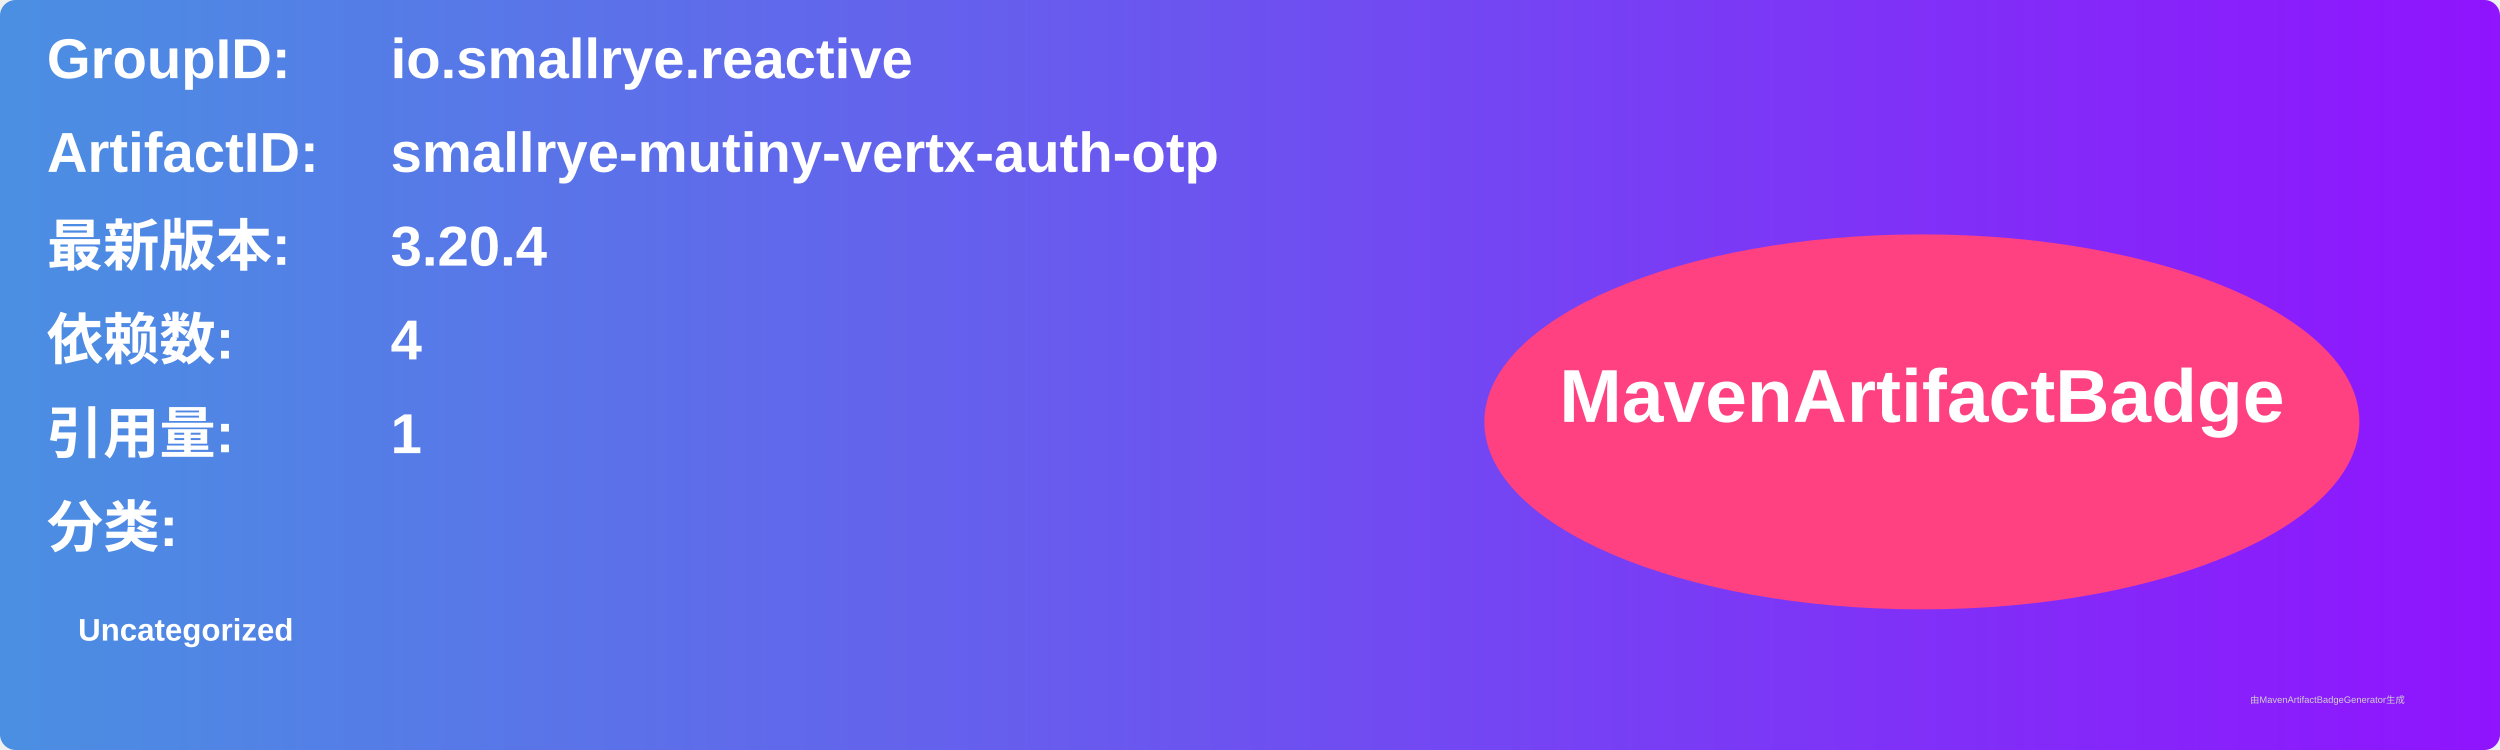
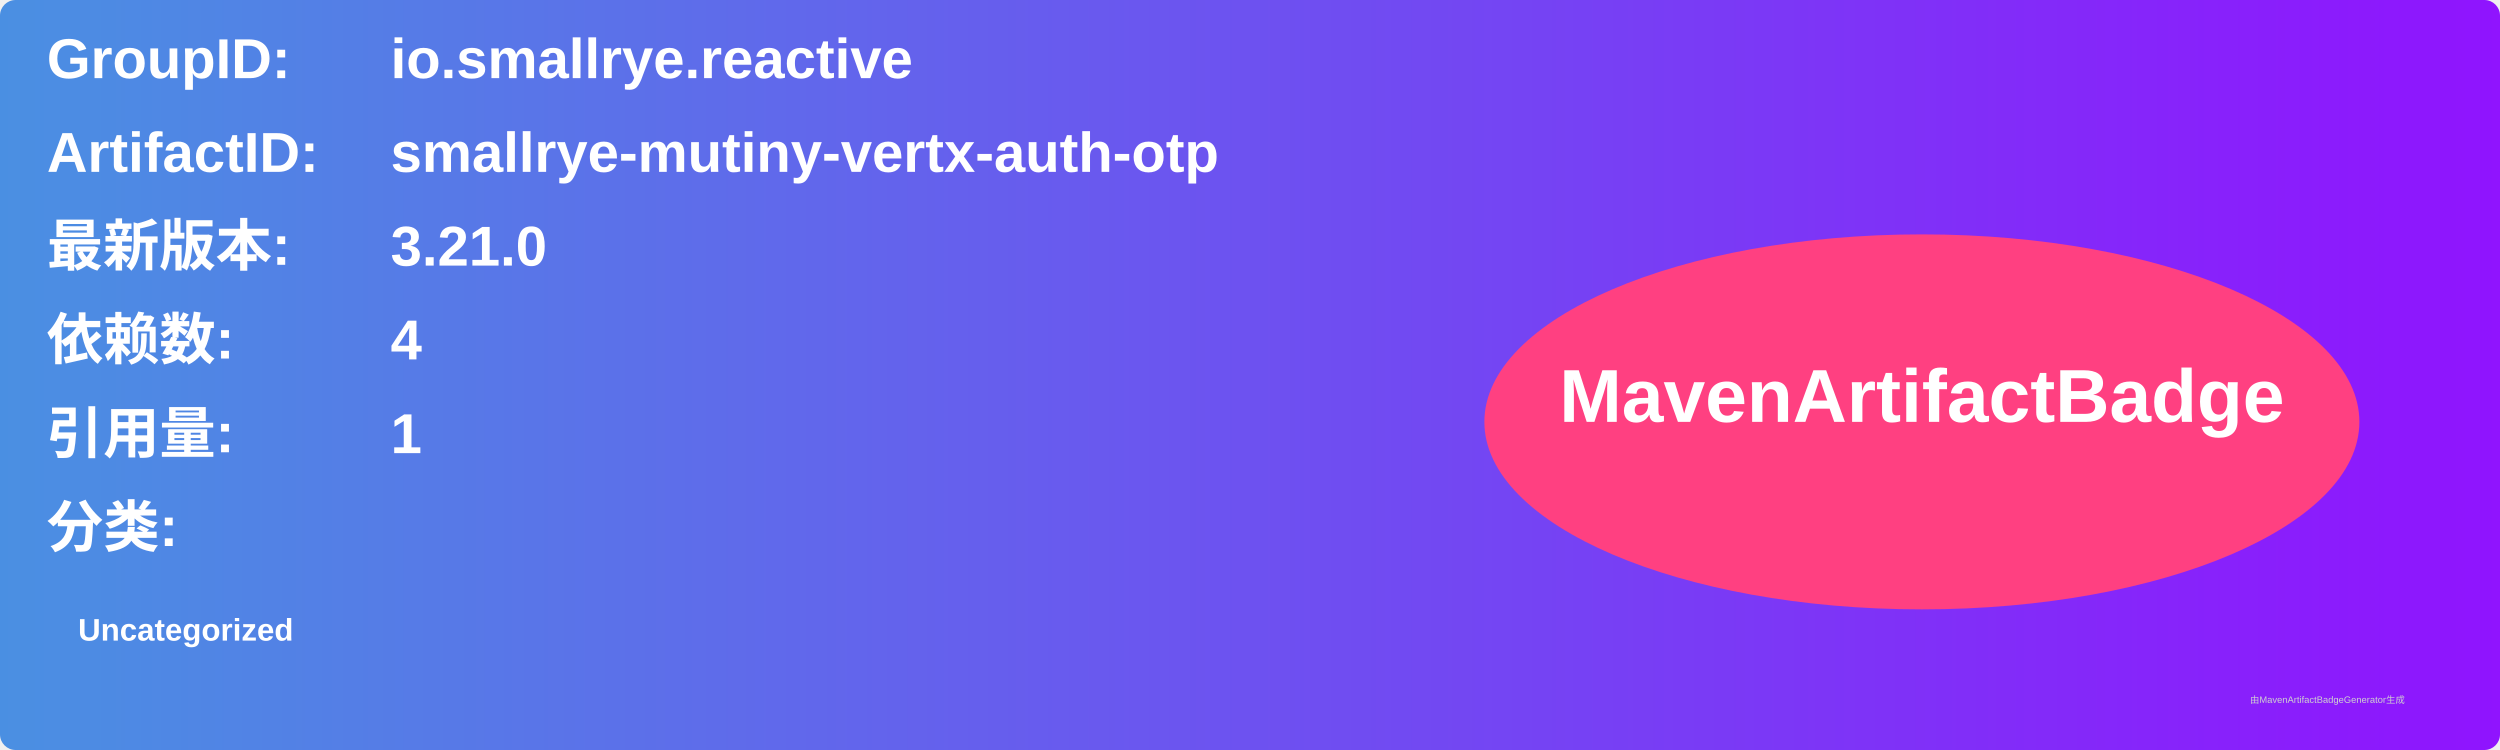
<svg xmlns="http://www.w3.org/2000/svg" width="800" height="240" viewBox="0 0 800 240">
  <linearGradient id="grad" x1="0%" y1="0%" x2="100%" y2="0%">
    <stop offset="0%" stop-color="#4a90e2" />
    <stop offset="100%" stop-color="#9013fe" />
  </linearGradient>
  <rect width="100%" height="100%" rx="5" ry="5" fill="url(#grad)" />
  <g transform="translate(15, 15)">
    <text x="0" y="10" font-family="Arial" font-size="18" fill="white" font-weight="bold" width="260">GroupID:</text>
    <text x="110" y="10" font-family="Arial" font-size="18" fill="white" font-weight="bold" width="460">io.smallrye.reactive</text>
    <text x="0" y="40" font-family="Arial" font-size="18" fill="white" font-weight="bold" width="260">ArtifactID:</text>
    <text x="110" y="40" font-family="Arial" font-size="18" fill="white" font-weight="bold" width="460">smallrye-mutiny-vertx-auth-otp</text>
    <text x="0" y="70" font-family="Arial" font-size="18" fill="white" font-weight="bold">最新版本:</text>
    <text x="110" y="70" font-family="Arial" font-size="18" fill="white" font-weight="bold">
-       <tspan font-weight="bold">3.20.4</tspan>
+       <tspan font-weight="bold">3.21.0</tspan>
    </text>
    <text x="0" y="100" font-family="Arial" font-size="18" fill="white" font-weight="bold">依赖数: </text>
    <text x="110" y="100" font-family="Arial" font-size="18" fill="white">
      <tspan font-weight="bold">4</tspan>
    </text>
    <text x="0" y="130" font-family="Arial" font-size="18" fill="white" font-weight="bold">引用量: </text>
    <text x="110" y="130" font-family="Arial" font-size="18" fill="white">
      <tspan font-weight="bold">1</tspan>
    </text>
    <text x="0" y="160" font-family="Arial" font-size="18" fill="white" font-weight="bold">分类:</text>
    <text x="10" y="190" font-family="Arial" font-size="10" fill="white">
      <tspan font-weight="bold">Uncategorized</tspan>
    </text>
    <ellipse cx="600" cy="120" rx="140" ry="60" fill="#ff4081" />
    <text x="600" y="120" text-anchor="middle" font-family="Arial" font-size="24" fill="white" font-weight="bold">MavenArtifactBadge</text>
  </g>
  <text x="720" y="225" font-family="Arial" font-size="3" fill="#d0d0d0">由MavenArtifactBadgeGenerator生成</text>
</svg>
